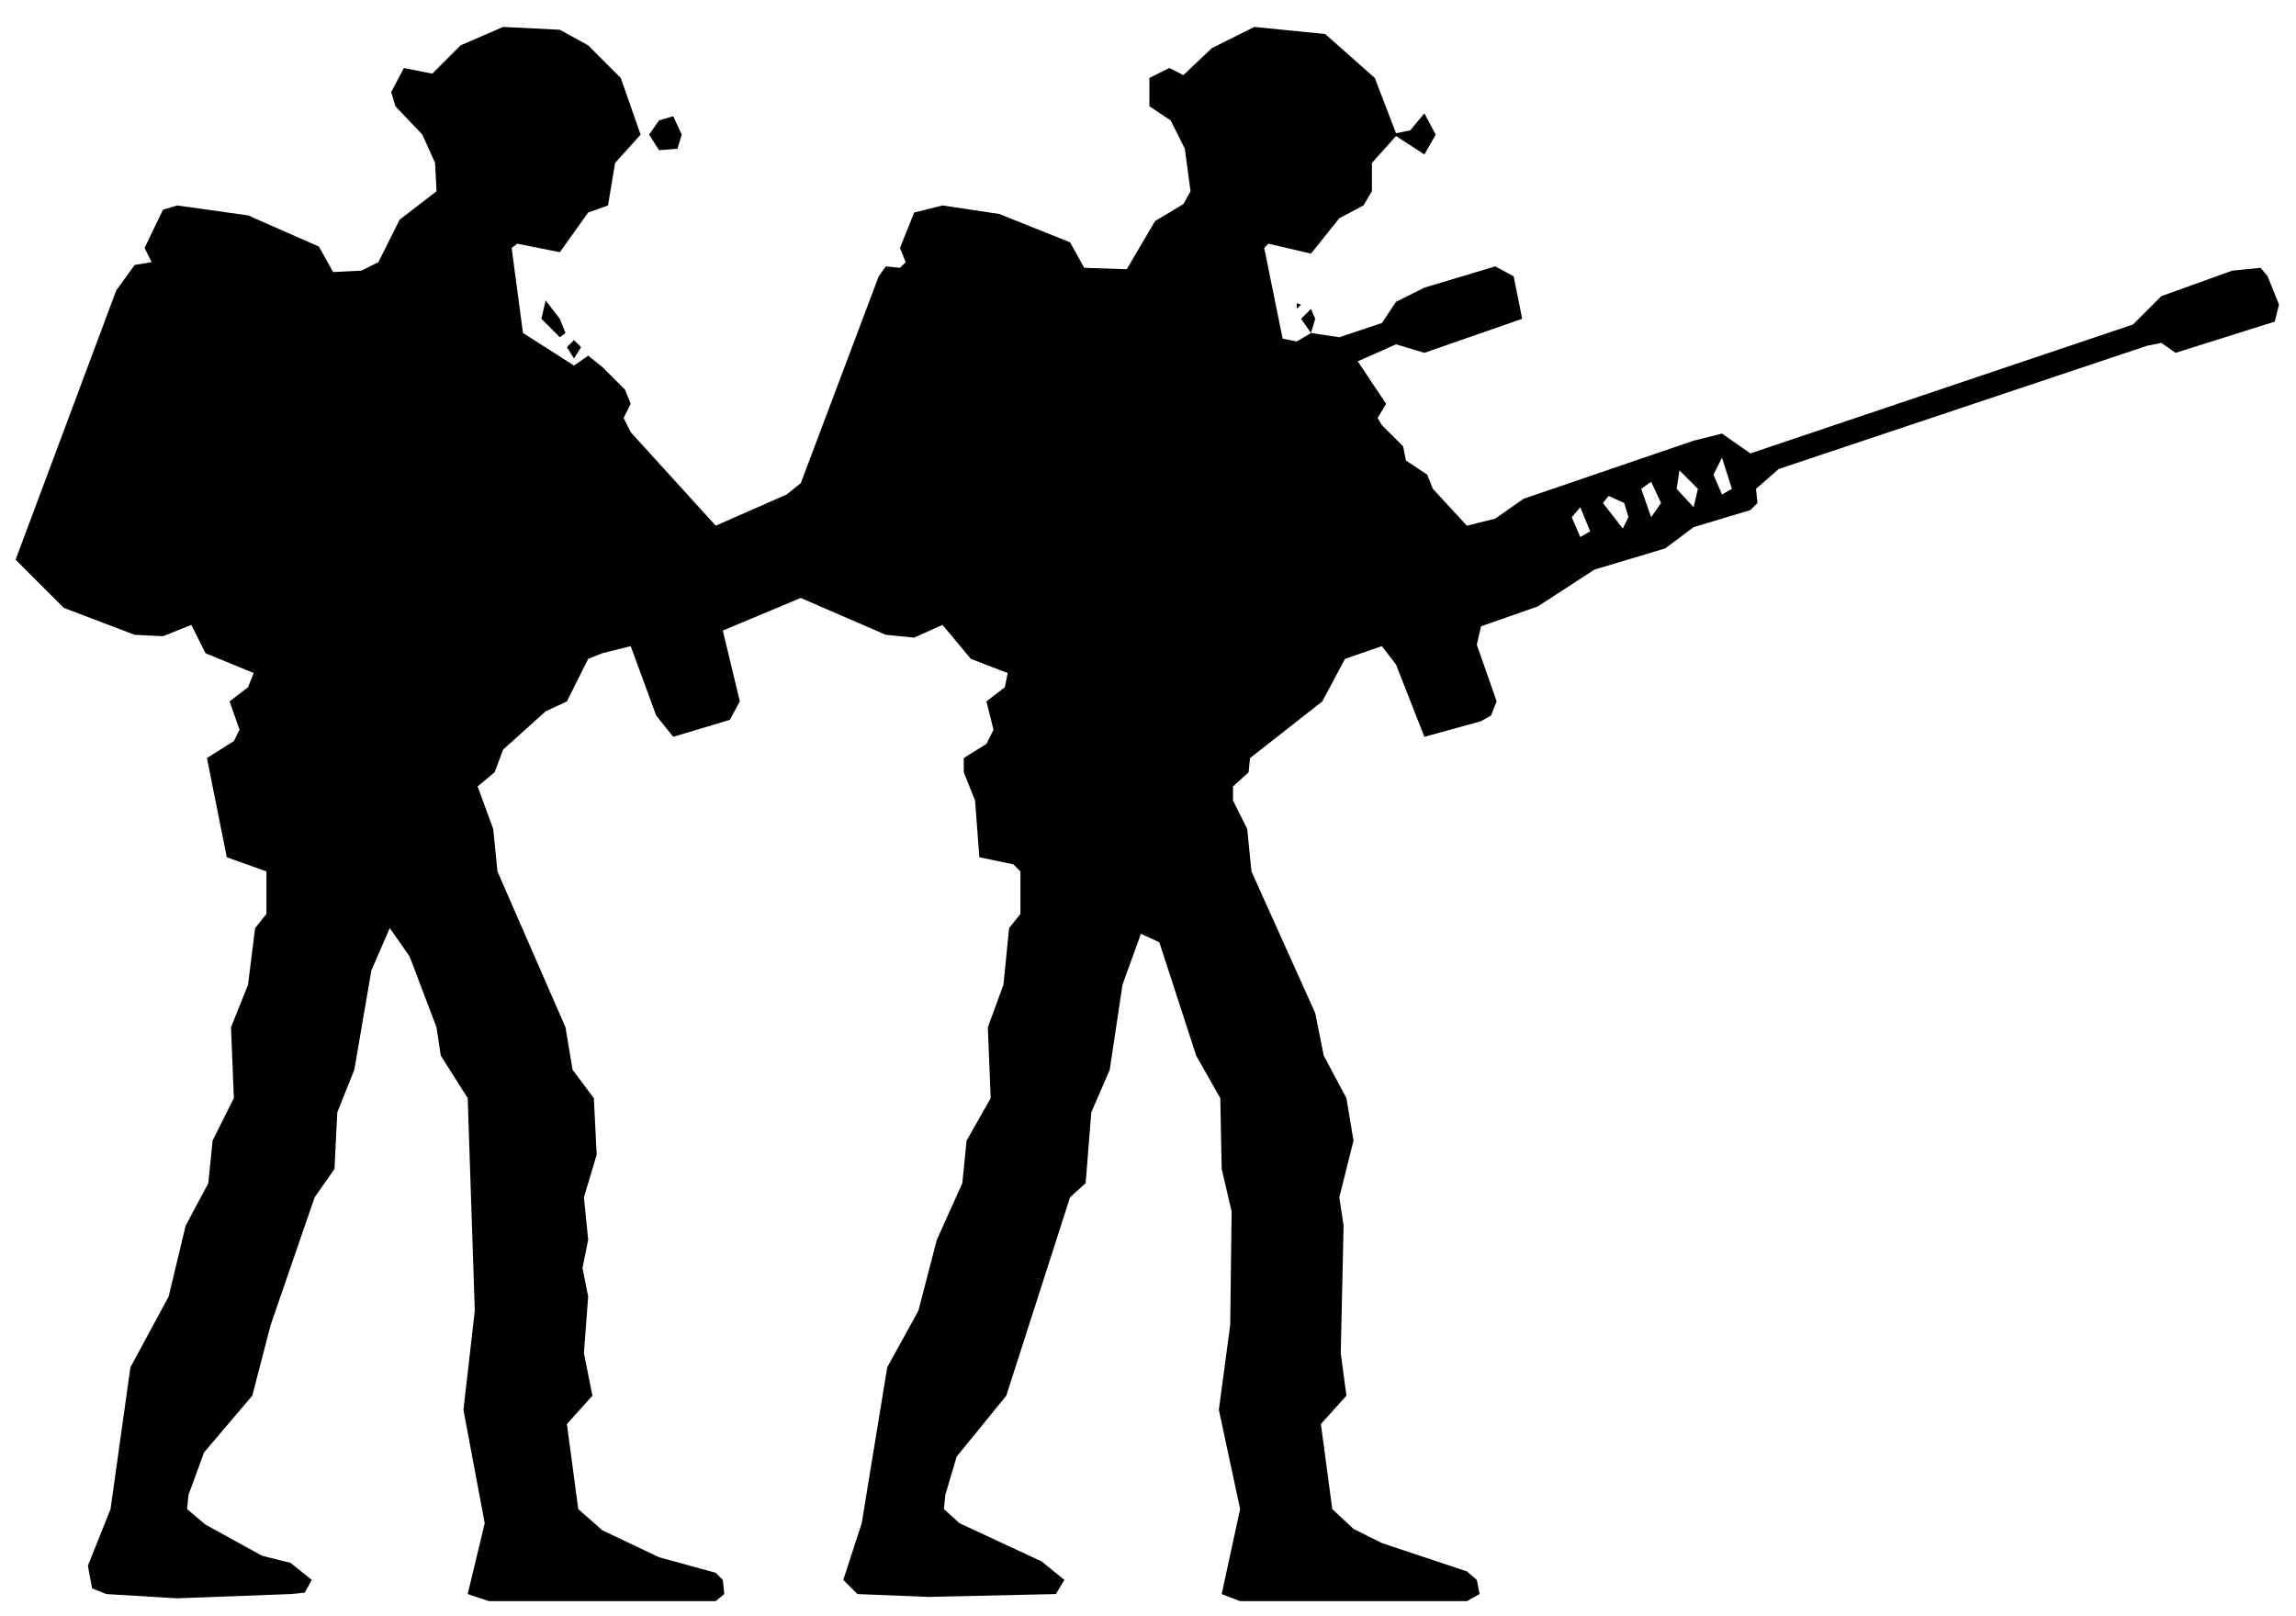
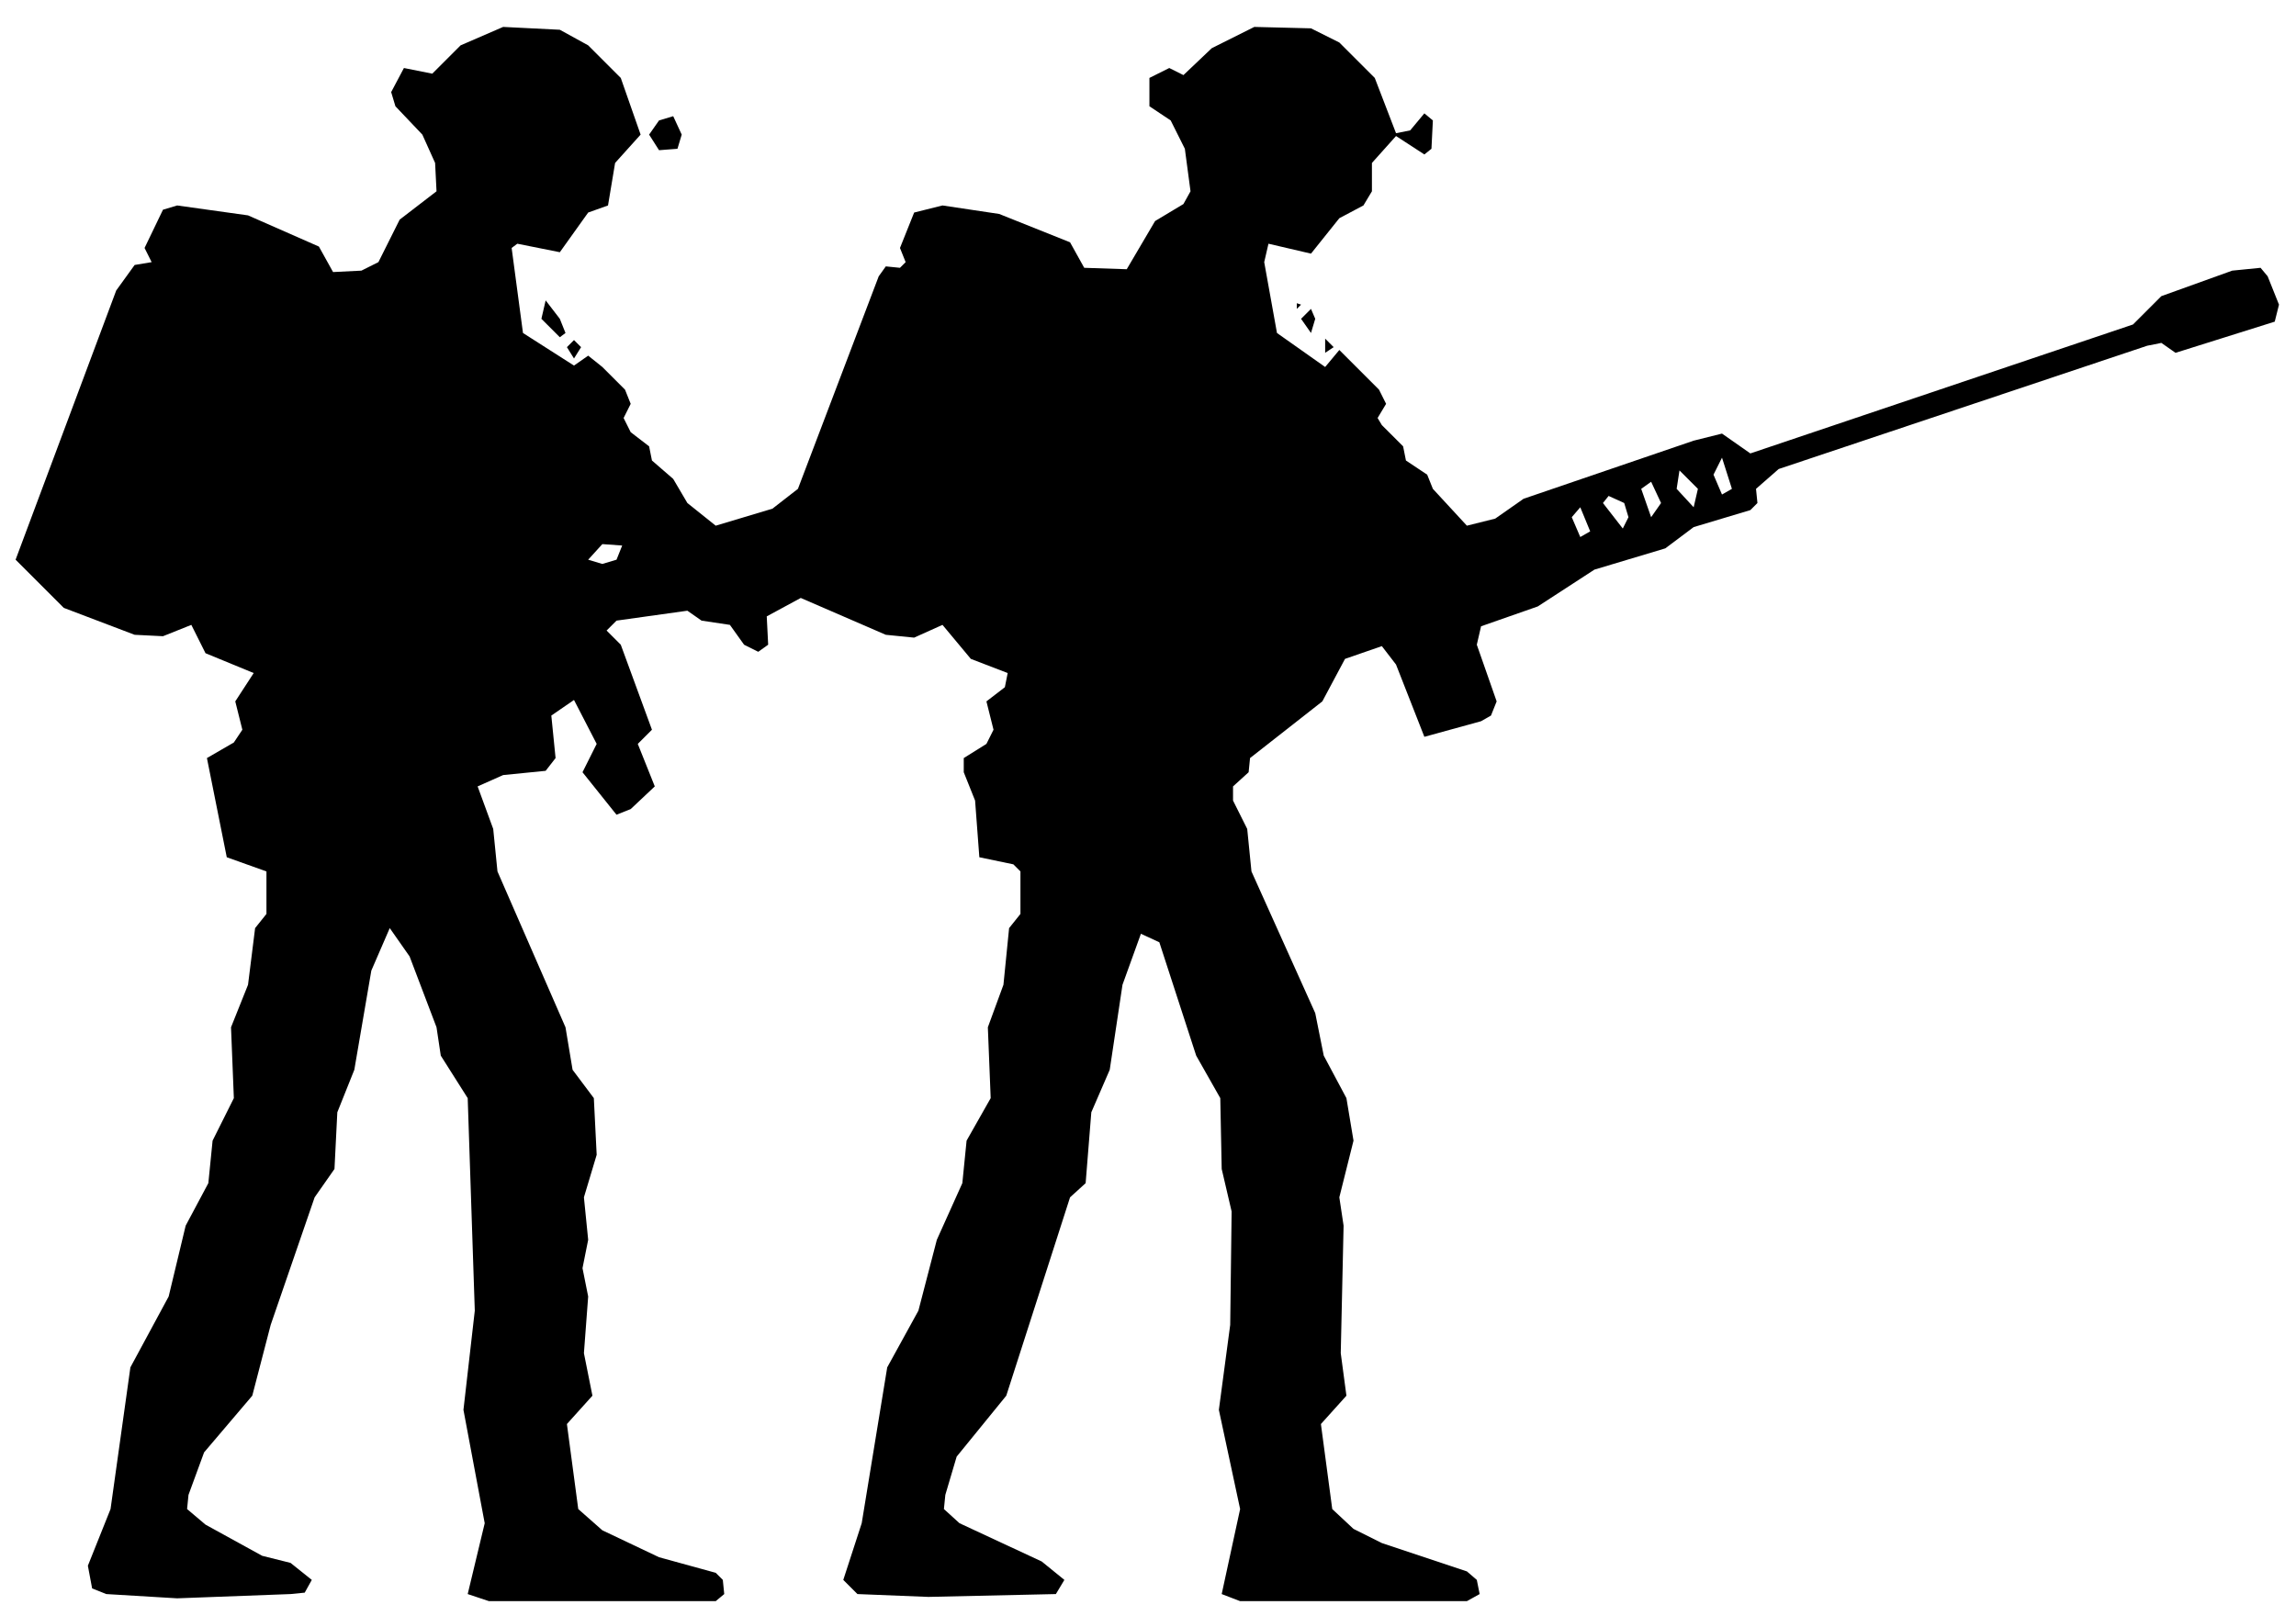
<svg xmlns="http://www.w3.org/2000/svg" viewBox="0 0 162 114" width="162" height="114" fill="currentColor" fill-rule="evenodd">
-   <path d="M7.5 112.5L12.5 112.8L20.5 112.5L21.5 112.4L22 111.5L20.5 110.3L18.5 109.8L14.5 107.6L13.2 106.5L13.3 105.5L14.4 102.5L17.8 98.5L19.1 93.5L22.2 84.5L23.6 82.5L23.8 78.5L25 75.5L26.2 68.5L27.5 65.5L28.9 67.5L30.8 72.5L31.1 74.5L33 77.5L33.5 92.5L32.7 99.5L34.2 107.5L33 112.5L34.5 113L50.5 113L51.1 112.5L51 111.5L50.5 111L46.5 109.9L42.5 108L40.8 106.5L40 100.5L41.8 98.5L41.2 95.5L41.5 91.5L41.1 89.5L41.5 87.5L41.2 84.5L42.1 81.5L41.9 77.5L40.4 75.5L39.9 72.5L35.1 61.5L34.8 58.5L33.7 55.5L34.9 54.5L35.5 52.9L38.5 50.2L40 49.5L41.5 46.5L42.5 46.1L44.5 45.6L46.3 50.5L47.5 52L51.5 50.8L52.2 49.5L51 44.5L56.5 42.2L62.5 44.8L64.5 45L66.5 44.1L68.5 46.5L71.1 47.5L70.9 48.5L69.6 49.5L70.1 51.5L69.6 52.5L68 53.5L68 54.5L68.8 56.5L69.1 60.5L71.5 61L72 61.5L72 64.5L71.2 65.5L70.8 69.5L69.7 72.5L69.9 77.5L68.2 80.5L67.9 83.5L66.1 87.5L64.8 92.5L62.6 96.5L60.8 107.5L59.5 111.5L60.5 112.5L65.5 112.7L74.5 112.5L75.1 111.5L73.5 110.2L67.7 107.5L66.6 106.5L66.7 105.5L67.5 102.8L71 98.5L75.5 84.5L76.6 83.5L77 78.5L78.3 75.5L79.2 69.5L80.5 65.9L81.8 66.5L84.4 74.5L86.1 77.5L86.2 82.5L86.9 85.5L86.8 93.5L86 99.5L87.5 106.5L86.2 112.5L87.5 113L103.5 113L104.4 112.5L104.2 111.5L103.5 110.9L97.5 108.9L95.5 107.9L94 106.5L93.2 100.5L95 98.5L94.6 95.5L94.8 86.5L94.5 84.5L95.5 80.5L95 77.5L93.4 74.5L92.8 71.5L88.3 61.5L88 58.5L87 56.5L87 55.5L88.1 54.5L88.2 53.5L93.3 49.5L94.9 46.5L97.5 45.6L98.5 46.9L100.5 52L104.5 50.9L105.2 50.5L105.6 49.5L104.2 45.5L104.5 44.2L108.5 42.8L112.5 40.2L117.5 38.7L119.5 37.2L123.5 36L124 35.5L123.9 34.5L125.5 33.1L151.5 24.4L152.5 24.2L153.5 24.9L160.5 22.7L160.8 21.5L160 19.5L159.5 18.9L157.5 19.1L152.5 20.9L150.5 22.9L123.5 32L121.5 30.6L119.5 31.1L107.5 35.2L105.5 36.6L103.5 37.1L101.1 34.5L100.7 33.5L99.2 32.5L99 31.5L97.5 30L97.2 29.5L97.8 28.5L95.8 25.5L98.5 24.3L100.5 24.9L107.4 22.5L106.8 19.5L105.5 18.8L100.5 20.3L98.5 21.3L97.5 22.8L94.5 23.8L92.5 23.5L92.8 22.5L92.5 21.8L91.8 22.5L92.5 23.5L91.5 24.1L90.5 23.9L89.2 17.5L89.5 17.2L92.5 17.9L94.5 15.4L96.2 14.5L96.8 13.5L96.8 11.5L98.5 9.6L100.5 10.9L101.3 9.5L100.5 8L99.5 9.2L98.5 9.4L97 5.5L93.5 2.4L88.5 1.9L85.5 3.4L83.5 5.3L82.5 4.8L81.1 5.5L81.1 7.5L82.6 8.5L83.6 10.5L84 13.5L83.5 14.4L81.5 15.6L79.5 19L76.5 18.9L75.5 17.1L70.5 15.1L66.5 14.5L64.5 15L63.5 17.5L63.9 18.5L63.5 18.9L62.5 18.8L62 19.5L56.5 34.1L55.5 34.9L50.5 37.1L44.5 30.5L44 29.5L44.5 28.5L44.1 27.5L42.5 25.9L41.5 25.1L40.5 25.8L36.9 23.5L36.1 17.5L36.5 17.2L39.5 17.8L41.5 15L42.9 14.5L43.4 11.5L45.2 9.5L43.8 5.5L41.5 3.2L39.5 2.1L35.5 1.9L32.5 3.2L30.5 5.2L28.5 4.8L27.6 6.5L27.9 7.5L29.8 9.5L30.7 11.5L30.8 13.5L28.2 15.5L26.7 18.5L25.5 19.1L23.5 19.2L22.5 17.4L17.5 15.2L12.5 14.5L11.5 14.8L10.2 17.5L10.7 18.5L9.5 18.7L8.2 20.5L1.1 39.5L4.5 42.9L9.5 44.8L11.5 44.9L13.5 44.1L14.5 46.1L17.9 47.5L17.5 48.5L16.2 49.5L16.9 51.5L16.5 52.3L14.6 53.5L16 60.5L18.8 61.5L18.8 64.5L18 65.5L17.5 69.5L16.3 72.5L16.5 77.5L15 80.5L14.7 83.5L13.1 86.5L11.9 91.5L9.2 96.5L7.8 106.5L6.2 110.5L6.5 112.1ZM111.5 37.9L110.9 36.5L111.5 35.8L112.2 37.5ZM114.5 37.3L113.1 35.5L113.5 35L114.6 35.5L114.9 36.5ZM116.5 36.5L115.8 34.5L116.5 34L117.2 35.5ZM119.5 35.8L118.3 34.5L118.5 33.2L119.8 34.5ZM121.5 34.9L120.9 33.5L121.5 32.3L122.2 34.5ZM40.5 25.3L41 24.5L40.5 24L40 24.5ZM39.5 23.8L39.9 23.5L39.5 22.5L38.5 21.2L38.2 22.5ZM91.5 21.8L91.8 21.5L91.5 21.4ZM46.5 10.6L47.8 10.5L48.1 9.5L47.5 8.2L46.5 8.5L45.8 9.5Z" />
+   <path d="M7.5 112.5L12.5 112.8L20.5 112.5L21.5 112.4L22 111.5L20.5 110.3L18.5 109.8L14.5 107.6L13.2 106.5L13.3 105.5L14.4 102.5L17.8 98.5L19.1 93.5L22.2 84.5L23.6 82.5L23.8 78.5L25 75.5L26.2 68.5L27.5 65.5L28.9 67.5L30.8 72.5L31.1 74.5L33 77.5L33.5 92.5L32.7 99.5L34.2 107.5L33 112.5L34.5 113L50.5 113L51.1 112.5L51 111.5L50.5 111L46.5 109.9L42.5 108L40.8 106.5L40 100.5L41.8 98.5L41.2 95.5L41.5 91.5L41.1 89.5L41.5 87.5L41.2 84.5L42.1 81.5L41.9 77.5L40.4 75.5L39.9 72.5L35.1 61.5L34.8 58.5L33.7 55.5L35.5 54.7L38.5 54.4L39.2 53.5L38.9 50.5L40.5 49.4L42.1 52.5L41.1 54.5L43.5 57.5L44.5 57.1L46.2 55.5L45 52.5L46 51.5L43.8 45.5L42.8 44.5L43.5 43.8L48.5 43.1L49.5 43.8L51.5 44.1L52.5 45.5L53.5 46L54.2 45.5L54.1 43.5L56.5 42.2L62.5 44.8L64.5 45L66.5 44.1L68.5 46.5L71.1 47.5L70.9 48.5L69.6 49.5L70.1 51.5L69.6 52.5L68 53.5L68 54.5L68.8 56.5L69.1 60.5L71.5 61L72 61.5L72 64.5L71.2 65.5L70.8 69.5L69.7 72.5L69.9 77.5L68.2 80.5L67.9 83.5L66.1 87.5L64.8 92.5L62.6 96.5L60.8 107.5L59.5 111.5L60.5 112.5L65.5 112.7L74.5 112.5L75.1 111.5L73.5 110.2L67.7 107.5L66.6 106.5L66.7 105.5L67.5 102.8L71 98.5L75.5 84.5L76.6 83.5L77 78.5L78.3 75.5L79.2 69.5L80.5 65.9L81.8 66.5L84.4 74.5L86.1 77.5L86.2 82.5L86.9 85.5L86.8 93.5L86 99.5L87.5 106.5L86.2 112.5L87.5 113L103.5 113L104.4 112.5L104.2 111.5L103.5 110.9L97.5 108.9L95.5 107.9L94 106.5L93.2 100.5L95 98.5L94.6 95.5L94.8 86.5L94.5 84.5L95.5 80.5L95 77.5L93.4 74.5L92.8 71.5L88.3 61.5L88 58.5L87 56.5L87 55.5L88.1 54.5L88.2 53.5L93.3 49.5L94.9 46.5L97.5 45.6L98.5 46.9L100.5 52L104.5 50.9L105.2 50.5L105.6 49.5L104.2 45.5L104.5 44.2L108.5 42.8L112.5 40.2L117.5 38.7L119.5 37.2L123.5 36L124 35.5L123.9 34.5L125.5 33.1L151.5 24.4L152.5 24.2L153.5 24.9L160.5 22.7L160.8 21.5L160 19.5L159.5 18.9L157.5 19.1L152.5 20.9L150.5 22.9L123.5 32L121.5 30.6L119.5 31.1L107.5 35.2L105.5 36.6L103.5 37.1L101.1 34.5L100.7 33.5L99.2 32.5L99 31.5L97.5 30L97.2 29.5L97.8 28.5L97.3 27.5L94.5 24.7L93.5 25.9L90.1 23.5L89.2 18.5L89.5 17.2L92.5 17.9L94.5 15.4L96.2 14.5L96.8 13.5L96.8 11.5L98.5 9.6L100.5 10.9L101 10.5L101.1 8.5L100.5 8L99.5 9.2L98.5 9.4L97 5.5L94.5 3L92.5 2L88.5 1.9L85.5 3.4L83.5 5.3L82.5 4.8L81.1 5.5L81.1 7.5L82.6 8.5L83.6 10.5L84 13.5L83.5 14.4L81.5 15.6L79.5 19L76.5 18.9L75.5 17.1L70.5 15.1L66.5 14.5L64.5 15L63.5 17.5L63.9 18.5L63.5 18.9L62.5 18.8L62 19.5L56.3 34.5L54.5 35.9L50.5 37.1L48.5 35.5L47.5 33.8L46 32.5L45.8 31.5L44.5 30.5L44 29.5L44.5 28.5L44.1 27.5L42.5 25.9L41.5 25.1L40.5 25.8L36.9 23.5L36.1 17.5L36.5 17.2L39.5 17.8L41.5 15L42.9 14.5L43.4 11.5L45.2 9.5L43.8 5.5L41.5 3.2L39.5 2.1L35.5 1.9L32.5 3.2L30.5 5.2L28.5 4.8L27.6 6.5L27.9 7.5L29.8 9.5L30.7 11.5L30.8 13.5L28.2 15.5L26.7 18.5L25.5 19.1L23.5 19.2L22.5 17.4L17.5 15.2L12.5 14.5L11.5 14.8L10.2 17.5L10.7 18.5L9.5 18.7L8.2 20.5L1.1 39.5L4.5 42.9L9.5 44.8L11.5 44.9L13.5 44.1L14.5 46.1L17.9 47.5L16.6 49.5L17.1 51.5L16.5 52.4L14.6 53.5L16 60.5L18.8 61.5L18.8 64.5L18 65.5L17.5 69.5L16.3 72.5L16.5 77.5L15 80.5L14.7 83.5L13.1 86.5L11.9 91.5L9.2 96.5L7.8 106.5L6.2 110.5L6.5 112.1ZM42.5 39.8L41.5 39.5L42.5 38.4L43.9 38.5L43.5 39.5ZM111.5 37.9L110.9 36.5L111.5 35.8L112.2 37.5ZM114.5 37.3L113.1 35.5L113.5 35L114.6 35.5L114.9 36.5ZM116.5 36.5L115.8 34.5L116.5 34L117.2 35.5ZM119.5 35.8L118.3 34.5L118.5 33.2L119.8 34.5ZM121.5 34.9L120.9 33.5L121.5 32.3L122.2 34.5ZM40.5 25.3L41 24.5L40.5 24L40 24.5ZM93.5 24.9L94.1 24.5L93.5 23.9ZM39.5 23.8L39.9 23.5L39.5 22.5L38.5 21.2L38.2 22.5ZM92.5 23.5L92.8 22.5L92.5 21.8L91.8 22.5ZM91.5 21.8L91.8 21.5L91.5 21.4ZM46.5 10.6L47.8 10.5L48.1 9.5L47.5 8.2L46.5 8.5L45.8 9.5Z" />
</svg>
